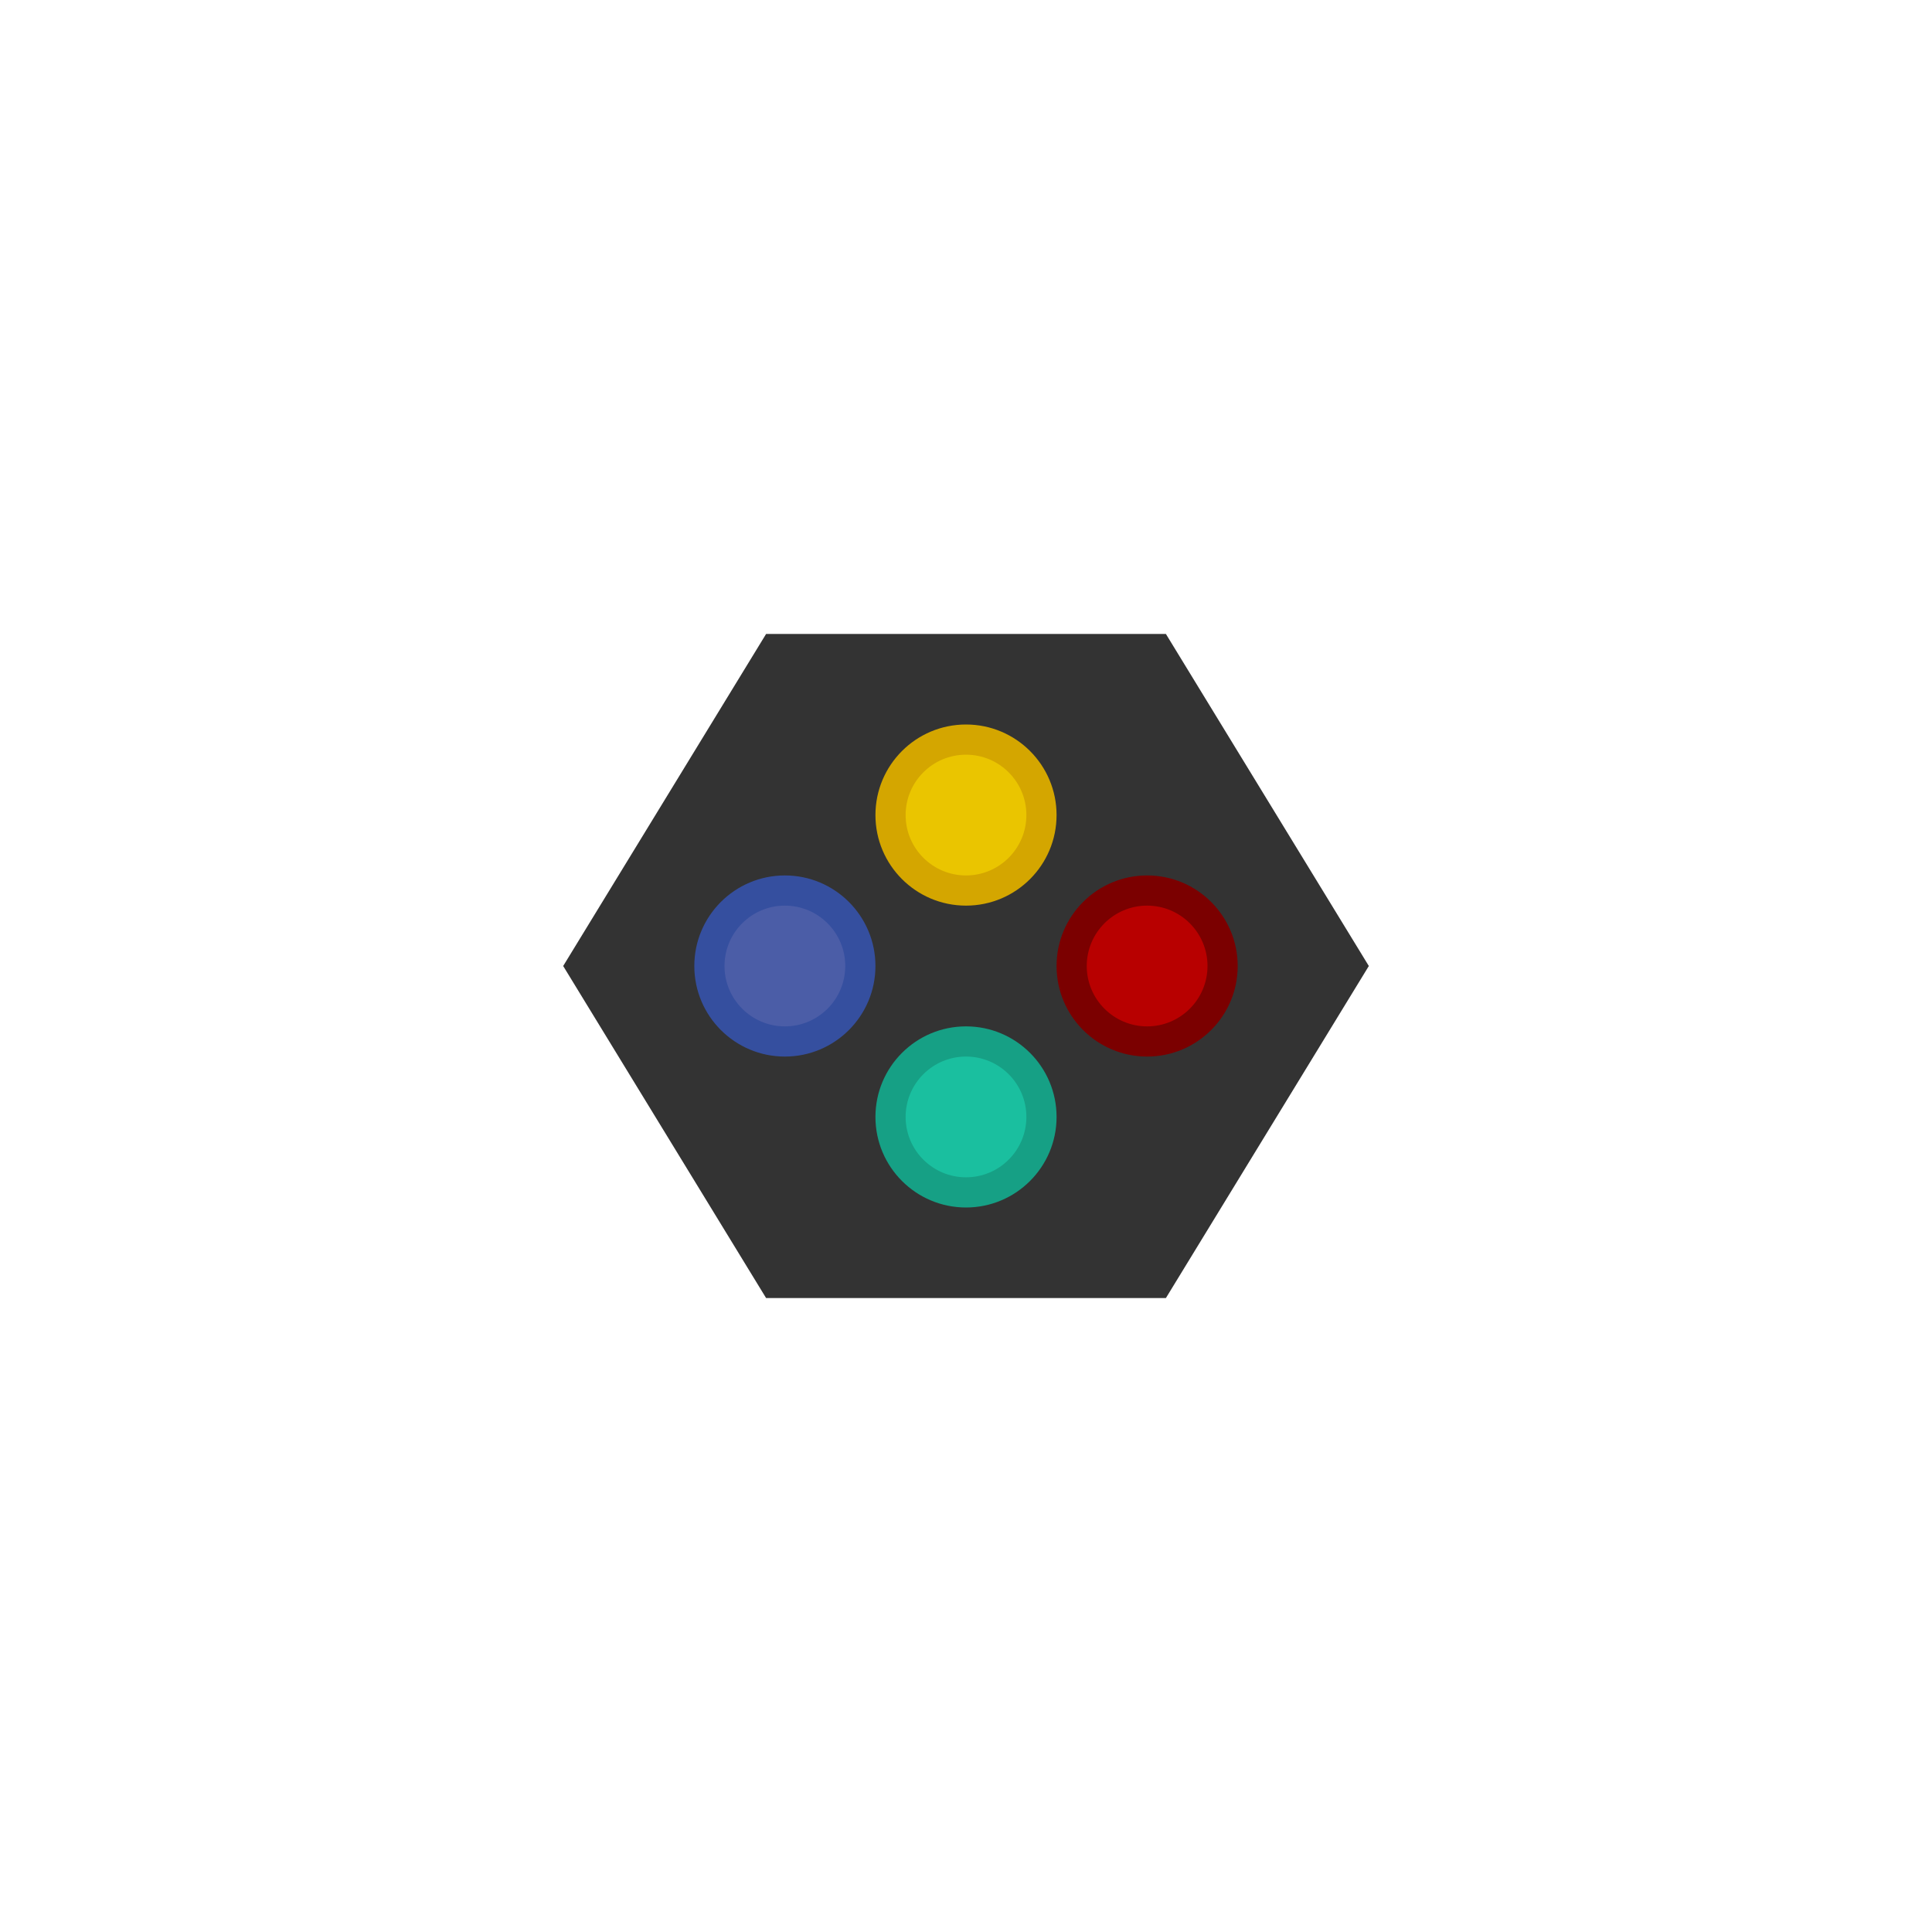
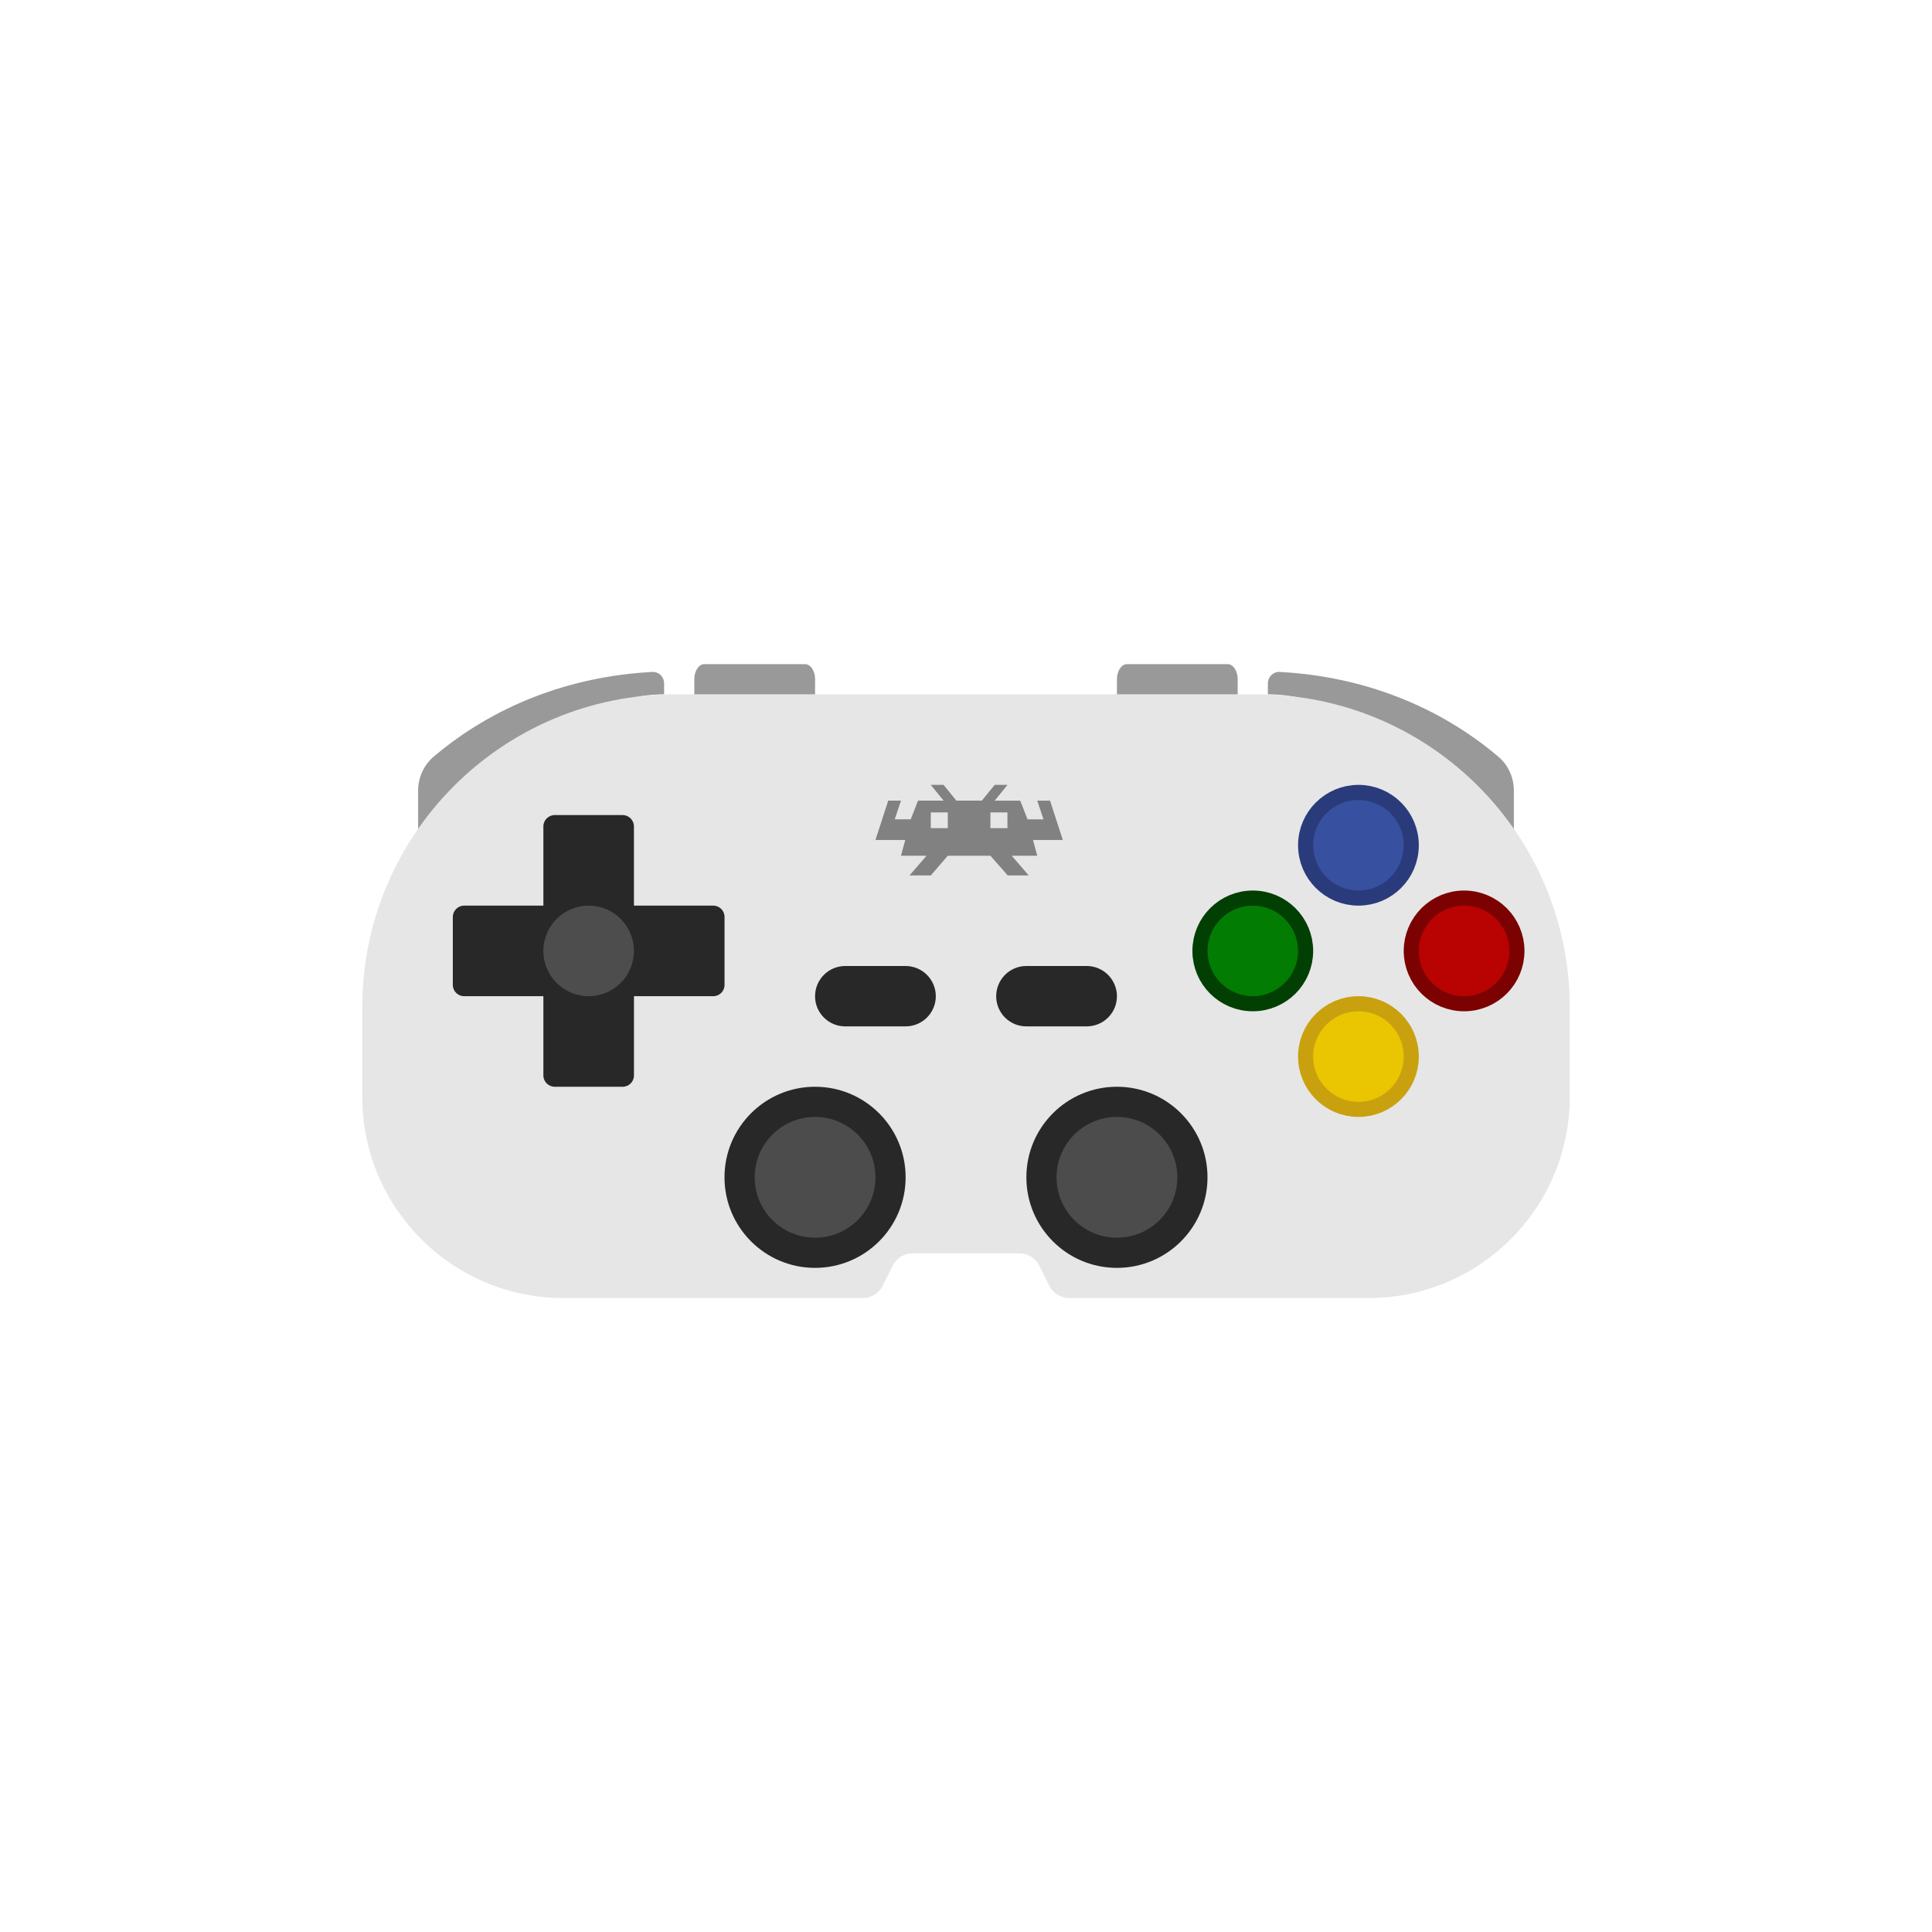
- <svg xmlns="http://www.w3.org/2000/svg" viewBox="0 0 341.333 341.333" height="256" width="256" xml:space="preserve" id="svg2" version="1.1">
-   <defs id="defs6">
-     <clipPath id="clipPath18" clipPathUnits="userSpaceOnUse">
-       <path id="path16" d="M 0,256 H 256 V 0 H 0 Z" />
-     </clipPath>
-     <clipPath id="clipPath26" clipPathUnits="userSpaceOnUse">
-       <path id="path24" d="M 74.624,172 H 181.376 V 84 H 74.624 Z" />
-     </clipPath>
-     <clipPath id="clipPath46" clipPathUnits="userSpaceOnUse">
-       <path id="path44" d="M 0,256 H 256 V 0 H 0 Z" />
+ <svg xmlns="http://www.w3.org/2000/svg" id="svg4152" version="1.1" width="64" height="64" xml:space="preserve">
+   <defs id="defs4156">
+     <clipPath clipPathUnits="userSpaceOnUse" id="clipPath4166">
+       <path d="M 0,64 64,64 64,0 0,0 0,64 z" id="path4168" />
    </clipPath>
  </defs>
-   <g id="g22" transform="matrix(1.333333,0,0,-1.333333,0,341.3333)" />
-   <g id="g30" transform="matrix(1.333333,0,0,-1.333333,205.9817,112)" style="fill:#333333;fill-opacity:1">
-     <path id="path28" style="fill:#333333;fill-opacity:1;fill-rule:nonzero;stroke:none" d="m 0,0 h -4.486 -44 -4.487 l -2.34,-3.829 -22,-36 -2.549,-4.171 2.549,-4.172 22,-36 2.34,-3.828 h 4.487 44 H 0 l 2.34,3.828 22,36 2.55,4.172 -2.55,4.171 -22,36 z" />
+   <g id="g4160" transform="matrix(1.25,0,0,-1.25,0,64)">
+     <path id="path960" style="fill:#999999;fill-opacity:1;fill-rule:nonzero;stroke:none;stroke-width:0.8" d="m 33.6,32.8 v 0.292 c 0,0.168 0.14,0.309 0.309,0.301 2.207,-0.115 4.221,-0.907 5.799,-2.246 0.263,-0.223 0.411,-0.553 0.411,-0.899 V 28.334 C 38.494,30.091 36.177,32.8 33.6,32.8" />
+     <path d="m 17.6,32.8 v 0.292 c 0,0.168 -0.14,0.309 -0.309,0.301 C 15.084,33.278 13.07,32.486 11.492,31.147 11.229,30.923 11.081,30.593 11.081,30.248 V 28.334 c 1.625,1.757 3.942,4.466 6.519,4.466" style="fill:#999999;fill-opacity:1;fill-rule:nonzero;stroke:none;stroke-width:0.8" id="path948" />
+     <path d="M 33.304,32.8 H 17.896 C 13.314,32.8 9.6,29.085 9.6,24.504 V 22.133 C 9.6,19.188 11.988,16.8 14.933,16.8 h 7.93 c 0.225,0 0.43,0.127 0.53,0.328 l 0.265,0.53 c 0.1,0.201 0.305,0.328 0.53,0.328 h 2.823 c 0.225,0 0.43,-0.127 0.53,-0.328 l 0.265,-0.53 C 27.907,16.927 28.112,16.8 28.337,16.8 h 7.93 C 39.212,16.8 41.6,19.188 41.6,22.133 v 2.37 c 0,4.582 -3.714,8.296 -8.296,8.296" style="fill:#e6e6e6;fill-opacity:1;fill-rule:nonzero;stroke:none;stroke-width:0.8" id="path930" />
+     <path style="opacity:0.99;vector-effect:none;fill:#262626;fill-opacity:1;stroke:none;stroke-width:3.2;stroke-linecap:butt;stroke-linejoin:miter;stroke-miterlimit:4;stroke-dasharray:none;stroke-dashoffset:0;stroke-opacity:1" d="M 27.199,25.6 C 26.757,25.6 26.4,25.24 26.4,24.799 26.4,24.357 26.757,24 27.199,24 h 1.599 C 29.241,24 29.6,24.357 29.6,24.799 29.6,25.24 29.241,25.6 28.798,25.6 Z" id="path932" />
+     <path id="path942" d="M 22.399,25.6 C 21.957,25.6 21.6,25.24 21.6,24.799 21.6,24.357 21.957,24 22.399,24 h 1.599 C 24.441,24 24.8,24.357 24.8,24.799 24.8,25.24 24.441,25.6 23.998,25.6 Z" style="opacity:0.99;vector-effect:none;fill:#262626;fill-opacity:1;stroke:none;stroke-width:3.2;stroke-linecap:butt;stroke-linejoin:miter;stroke-miterlimit:4;stroke-dasharray:none;stroke-dashoffset:0;stroke-opacity:1" />
+     <path id="path944" d="M 14.701,29.6 C 14.535,29.6 14.4,29.465 14.4,29.299 V 27.2 H 12.301 C 12.135,27.2 12,27.065 12,26.899 V 25.099 c 0,-0.166 0.135,-0.299 0.301,-0.299 H 14.4 v -2.101 c 0,-0.166 0.135,-0.299 0.301,-0.299 h 1.799 c 0.166,0 0.301,0.133 0.301,0.299 v 2.101 h 2.101 c 0.166,0 0.299,0.133 0.299,0.299 v 1.8 c 1e-6,0.166 -0.133,0.301 -0.299,0.301 H 16.8 v 2.099 c 0,0.166 -0.135,0.301 -0.301,0.301 z" style="opacity:0.99;vector-effect:none;fill:#262626;fill-opacity:1;stroke:none;stroke-width:3.2;stroke-linecap:butt;stroke-linejoin:miter;stroke-miterlimit:4;stroke-dasharray:none;stroke-dashoffset:0;stroke-opacity:1" />
+     <path d="m 16.8,26 c 0,-0.663 -0.537,-1.2 -1.2,-1.2 C 14.937,24.8 14.4,25.337 14.4,26 c 0,0.663 0.537,1.2 1.2,1.2 C 16.263,27.2 16.8,26.663 16.8,26" style="fill:#4d4d4d;fill-opacity:1;fill-rule:nonzero;stroke:none;stroke-width:0.8" id="path946" />
+     <path d="m 21.6,32.8 h -3.2 v 0.4 c 0,0.221 0.119,0.4 0.267,0.4 h 2.667 c 0.147,0 0.267,-0.179 0.267,-0.4 z" style="fill:#999999;fill-opacity:1;fill-rule:nonzero;stroke:none;stroke-width:0.8" id="path950" />
+     <path id="path952" d="m 29.6,22.4 c -1.326,-8e-5 -2.4,-1.075 -2.4,-2.4 -8.1e-5,-1.325 1.074,-2.4 2.4,-2.4 1.326,8.1e-5 2.4,1.075 2.4,2.4 8.2e-5,1.325 -1.074,2.4 -2.4,2.4 z" style="opacity:0.99;vector-effect:none;fill:#262626;fill-opacity:1;stroke:none;stroke-width:3.2;stroke-linecap:butt;stroke-linejoin:miter;stroke-miterlimit:4;stroke-dasharray:none;stroke-dashoffset:0;stroke-opacity:1" />
+     <path id="path954" d="m 29.6,21.6 c -0.884,0 -1.6,-0.717 -1.6,-1.601 0,-0.884 0.716,-1.599 1.6,-1.599 0.884,0 1.6,0.715 1.6,1.599 0,0.884 -0.716,1.601 -1.6,1.601 z" style="opacity:0.99;vector-effect:none;fill:#4d4d4d;fill-opacity:1;stroke:none;stroke-width:3.2;stroke-linecap:butt;stroke-linejoin:miter;stroke-miterlimit:4;stroke-dasharray:none;stroke-dashoffset:0;stroke-opacity:1" />
+     <path style="opacity:0.99;vector-effect:none;fill:#262626;fill-opacity:1;stroke:none;stroke-width:3.2;stroke-linecap:butt;stroke-linejoin:miter;stroke-miterlimit:4;stroke-dasharray:none;stroke-dashoffset:0;stroke-opacity:1" d="m 21.6,22.4 c -1.326,-8e-5 -2.4,-1.075 -2.4,-2.4 -8.1e-5,-1.325 1.074,-2.4 2.4,-2.4 1.326,8.1e-5 2.4,1.075 2.4,2.4 8.2e-5,1.325 -1.074,2.4 -2.4,2.4 z" id="path956" />
+     <path style="opacity:0.99;vector-effect:none;fill:#4d4d4d;fill-opacity:1;stroke:none;stroke-width:3.2;stroke-linecap:butt;stroke-linejoin:miter;stroke-miterlimit:4;stroke-dasharray:none;stroke-dashoffset:0;stroke-opacity:1" d="m 21.6,21.6 c -0.884,0 -1.6,-0.717 -1.6,-1.601 0,-0.884 0.716,-1.599 1.6,-1.599 0.884,0 1.6,0.715 1.6,1.599 0,0.884 -0.716,1.601 -1.6,1.601 z" id="path958" />
+     <path id="path962" style="fill:#999999;fill-opacity:1;fill-rule:nonzero;stroke:none;stroke-width:0.8" d="m 29.6,32.8 h 3.2 v 0.4 c 0,0.221 -0.119,0.4 -0.267,0.4 H 29.867 C 29.719,33.6 29.6,33.421 29.6,33.2 Z" />
+     <path style="opacity:0.99;vector-effect:none;fill:#808080;fill-opacity:1;stroke:none;stroke-width:0.8;stroke-linecap:butt;stroke-linejoin:miter;stroke-miterlimit:4;stroke-dasharray:none;stroke-dashoffset:0;stroke-opacity:1;paint-order:markers stroke fill" d="m 24.667,30.4 0.339,-0.417 H 24.329 L 24.135,29.487 H 23.711 l 0.166,0.496 H 23.539 L 23.2,28.939 h 0.79 l -0.113,-0.417 h 0.677 L 24.103,28 h 0.564 l 0.451,0.522 h 1.129 L 26.706,28 h 0.557 l -0.451,0.522 h 0.677 l -0.113,0.417 h 0.79 l -0.339,1.043 h -0.339 l 0.166,-0.496 h -0.423 l -0.194,0.496 H 26.36 L 26.699,30.4 H 26.36 L 26.021,29.983 H 25.344 L 25.006,30.4 Z m 0,-0.73 h 0.451 v -0.417 h -0.451 z m 1.58,0 h 0.451 v -0.417 h -0.451 z" id="rect816" />
+     <path style="opacity:0.99;vector-effect:none;fill:#eac500;fill-opacity:1;stroke:#c9a00d;stroke-width:0.8;stroke-linecap:butt;stroke-linejoin:miter;stroke-miterlimit:4;stroke-dasharray:none;stroke-dashoffset:0;stroke-opacity:1;paint-order:markers stroke fill" d="M 34.8,23.2 C 34.8,22.537 35.338,22 36.001,22 36.663,22 37.2,22.537 37.2,23.2 c 0,0.663 -0.537,1.2 -1.199,1.2 C 35.338,24.4 34.8,23.863 34.8,23.2 Z" id="path938" />
+     <path id="path941" d="m 34.8,28.8 c 0,-0.663 0.538,-1.2 1.201,-1.2 C 36.663,27.6 37.2,28.137 37.2,28.8 37.2,29.463 36.663,30 36.001,30 35.338,30 34.8,29.463 34.8,28.8 Z" style="opacity:0.99;vector-effect:none;fill:#354f9f;fill-opacity:1;stroke:#273979;stroke-width:0.8;stroke-linecap:butt;stroke-linejoin:miter;stroke-miterlimit:4;stroke-dasharray:none;stroke-dashoffset:0;stroke-opacity:1;paint-order:markers stroke fill" />
+     <path id="path947" d="M 33.2,27.2 C 32.537,27.2 32,26.662 32,25.999 32,25.337 32.537,24.8 33.2,24.8 c 0.663,0 1.2,0.537 1.2,1.199 C 34.4,26.662 33.863,27.2 33.2,27.2 Z" style="opacity:0.99;vector-effect:none;fill:#007b00;fill-opacity:1;stroke:#003d00;stroke-width:0.8;stroke-linecap:butt;stroke-linejoin:miter;stroke-miterlimit:4;stroke-dasharray:none;stroke-dashoffset:0;stroke-opacity:1;paint-order:markers stroke fill" />
+     <path style="opacity:0.99;vector-effect:none;fill:#b80000;fill-opacity:1;stroke:#7b0000;stroke-width:0.8;stroke-linecap:butt;stroke-linejoin:miter;stroke-miterlimit:4;stroke-dasharray:none;stroke-dashoffset:0;stroke-opacity:1;paint-order:markers stroke fill" d="m 38.8,27.2 c -0.663,0 -1.2,-0.538 -1.2,-1.201 C 37.6,25.337 38.137,24.8 38.8,24.8 39.463,24.8 40,25.337 40,25.999 40,26.662 39.463,27.2 38.8,27.2 Z" id="path949" />
  </g>
-   <path id="path38" style="fill:#333333;fill-opacity:1;fill-rule:nonzero;stroke:none;stroke-width:1.333" d="m 200,122.667 h -58.667 l -29.333,48 29.333,48 H 200 l 29.333,-48 z" />
-   <path id="path50" style="fill:#d4a600;fill-opacity:1;fill-rule:nonzero;stroke:none;stroke-width:1.333" d="m 186.667,144 c 0,8.836 -7.164,16 -16,16 -8.836,0 -16,-7.164 -16,-16 0,-8.836 7.164,-16 16,-16 8.836,0 16,7.164 16,16" />
-   <path id="path54" style="fill:#16a085;fill-opacity:1;fill-rule:nonzero;stroke:none;stroke-width:1.333" d="m 186.667,197.333 c 0,8.836 -7.164,16 -16,16 -8.836,0 -16,-7.164 -16,-16 0,-8.836 7.164,-16 16,-16 8.836,0 16,7.164 16,16" />
-   <path id="path58" style="fill:#7b0000;fill-opacity:1;fill-rule:nonzero;stroke:none;stroke-width:1.333" d="m 202.667,186.667 c -8.836,0 -16,-7.164 -16,-16 0,-8.836 7.164,-16 16,-16 8.836,0 16,7.164 16,16 0,8.836 -7.164,16 -16,16" />
-   <path id="path62" style="fill:#354f9f;fill-opacity:1;fill-rule:nonzero;stroke:none;stroke-width:1.333" d="m 138.667,186.667 c -8.836,0 -16,-7.164 -16,-16 0,-8.836 7.164,-16 16,-16 8.836,0 16,7.164 16,16 0,8.836 -7.164,16 -16,16" />
-   <path id="path66" style="fill:#b80000;fill-opacity:1;fill-rule:nonzero;stroke:none;stroke-width:1.333" d="m 213.333,170.667 c 0,5.891 -4.776,10.667 -10.667,10.667 C 196.776,181.333 192,176.557 192,170.667 192,164.776 196.776,160 202.667,160 c 5.891,0 10.667,4.776 10.667,10.667" />
-   <path id="path70" style="fill:#1abf9f;fill-opacity:1;fill-rule:nonzero;stroke:none;stroke-width:1.333" d="M 181.333,197.333 C 181.333,203.224 176.557,208 170.667,208 164.776,208 160,203.224 160,197.333 c 0,-5.891 4.776,-10.667 10.667,-10.667 5.891,0 10.667,4.776 10.667,10.667" />
-   <path id="path74" style="fill:#eac500;fill-opacity:1;fill-rule:nonzero;stroke:none;stroke-width:1.333" d="m 181.333,144 c 0,5.891 -4.776,10.667 -10.667,10.667 C 164.776,154.667 160,149.891 160,144 c 0,-5.891 4.776,-10.667 10.667,-10.667 5.891,0 10.667,4.776 10.667,10.667" />
-   <path id="path78" style="fill:#4b5da7;fill-opacity:1;fill-rule:nonzero;stroke:none;stroke-width:1.333" d="m 149.333,170.667 c 0,5.891 -4.776,10.667 -10.667,10.667 C 132.776,181.333 128,176.557 128,170.667 128,164.776 132.776,160 138.667,160 c 5.891,0 10.667,4.776 10.667,10.667" />
</svg>
